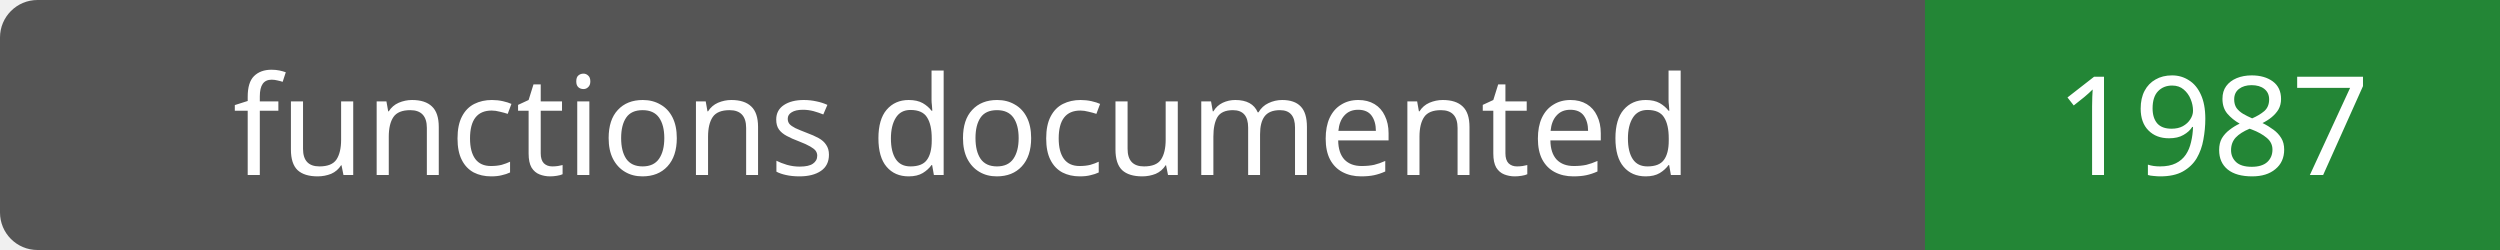
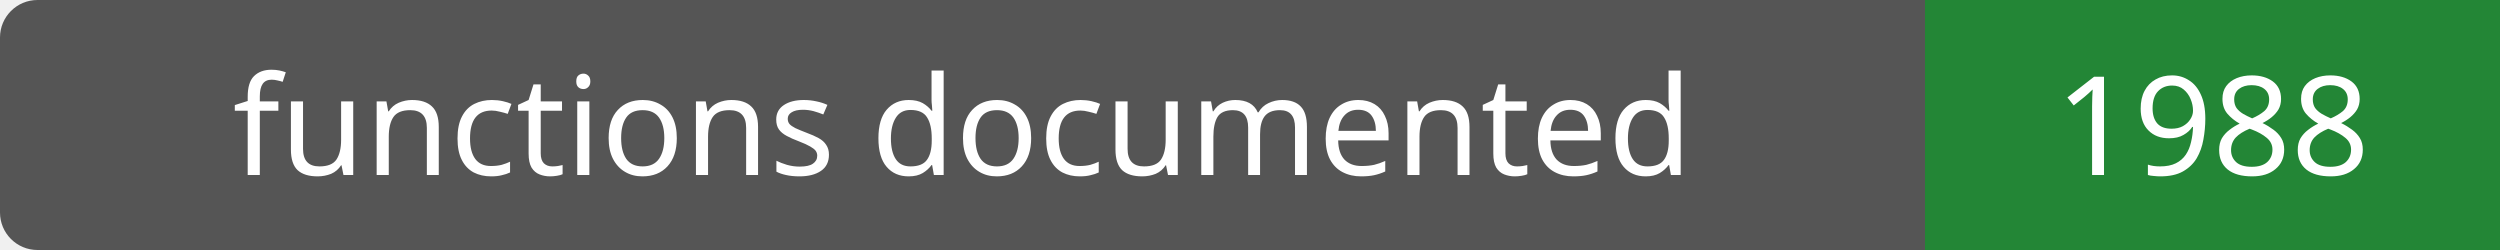
- <svg xmlns="http://www.w3.org/2000/svg" width="200" height="20" role="img" aria-label="functions documented: 1987">
+ <svg xmlns="http://www.w3.org/2000/svg" width="200" height="20" role="img" aria-label="functions documented: 1988">
  <rect width="200" height="20" rx="3" fill="#555" />
  <path fill="#238636" d="M154 0h46v20H154z" />
  <g fill="#fff" text-anchor="middle" font-family="Verdana,sans-serif" font-size="11">
    <text x="77.0" y="14">functions documented</text>
-     <text x="177.0" y="14">1987</text>
+     <text x="177.0" y="14">1988</text>
  </g>
</svg>
